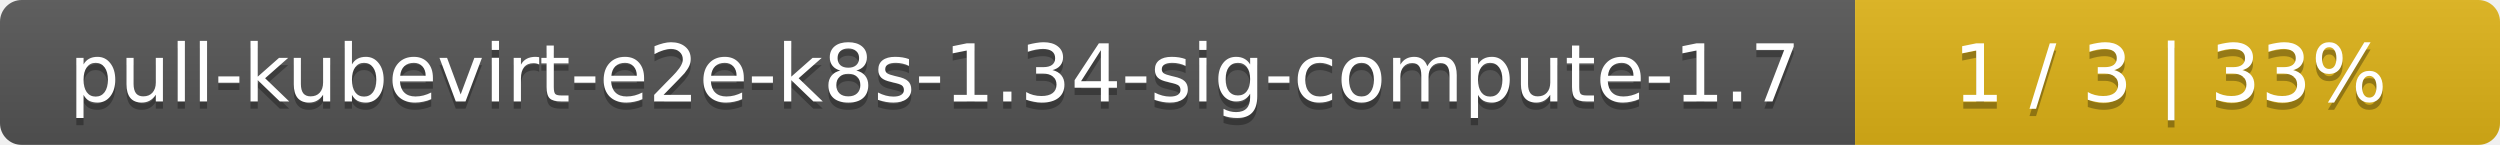
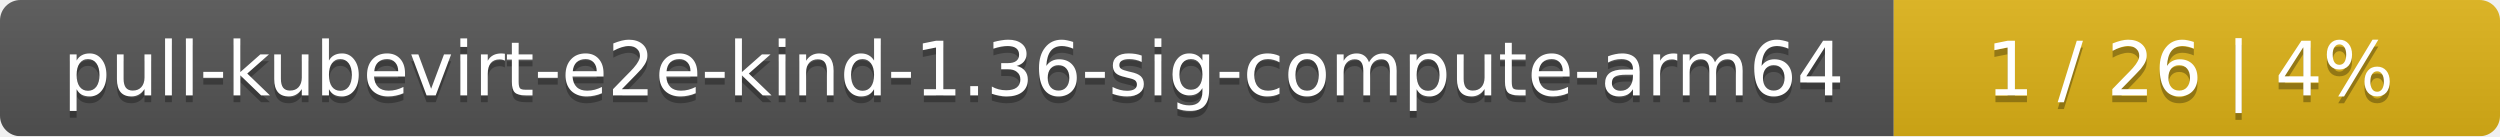
- <svg xmlns="http://www.w3.org/2000/svg" width="345" height="20">
+ <svg xmlns="http://www.w3.org/2000/svg" width="367" height="20">
  <linearGradient id="smooth" x2="0" y2="100%">
    <stop offset="0" stop-color="#bbb" stop-opacity=".1" />
    <stop offset="1" stop-opacity=".1" />
  </linearGradient>
  <mask id="round">
-     <rect width="345" height="20" rx="3" fill="#fff" />
+     <rect width="367" height="20" rx="3" fill="#fff" />
  </mask>
  <g mask="url(#round)">
-     <rect width="256" height="20" fill="#555" />
-     <rect x="256" width="89" height="20" fill="#dfb317" />
-     <rect width="345" height="20" fill="url(#smooth)" />
+     <rect width="278" height="20" fill="#555" />
+     <rect x="278" width="89" height="20" fill="#dfb317" />
+     <rect width="367" height="20" fill="url(#smooth)" />
  </g>
  <g fill="#fff" text-anchor="middle" font-family="DejaVu Sans,Verdana,Geneva,sans-serif" font-size="11">
-     <text x="129" y="15" fill="#010101" fill-opacity=".3">pull-kubevirt-e2e-k8s-1.34-sig-compute-1.7</text>
-     <text x="129" y="14">pull-kubevirt-e2e-k8s-1.34-sig-compute-1.7</text>
-     <text x="299.5" y="15" fill="#010101" fill-opacity=".3">1 / 3    |    33%</text>
-     <text x="299.5" y="14">1 / 3    |    33%</text>
+     <text x="140" y="15" fill="#010101" fill-opacity=".3">pull-kubevirt-e2e-kind-1.36-sig-compute-arm64</text>
+     <text x="140" y="14">pull-kubevirt-e2e-kind-1.36-sig-compute-arm64</text>
+     <text x="321.5" y="15" fill="#010101" fill-opacity=".3">1 / 26    |    4%</text>
+     <text x="321.5" y="14">1 / 26    |    4%</text>
  </g>
</svg>
